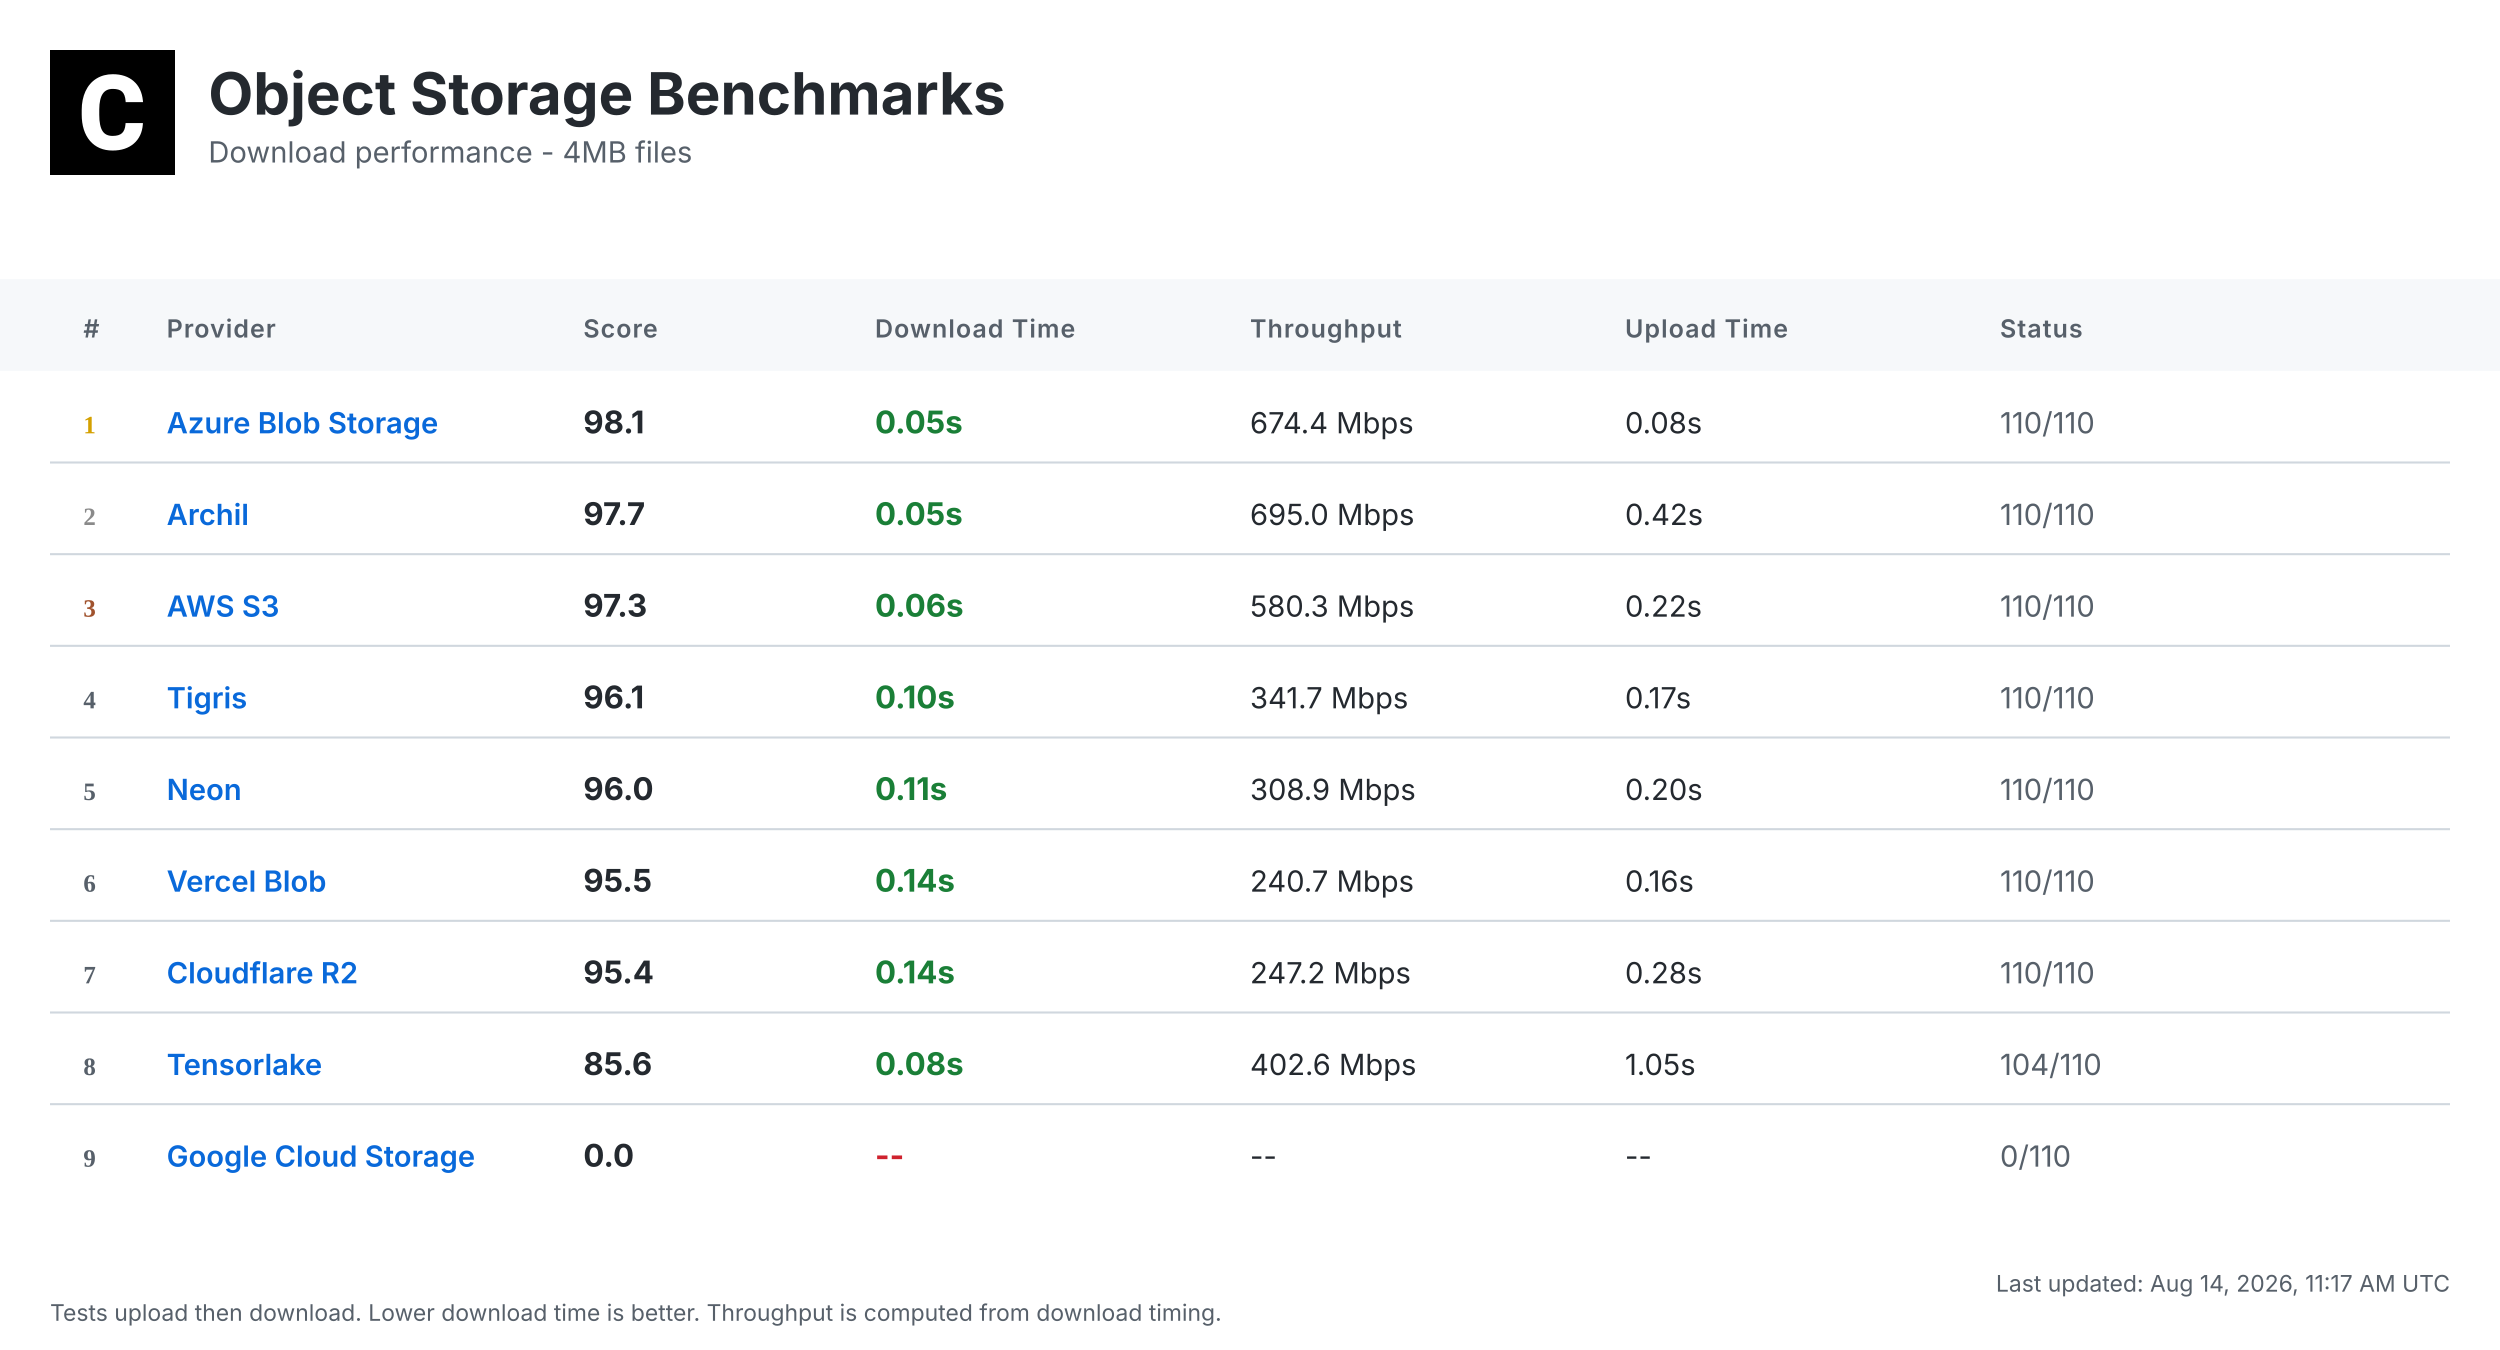
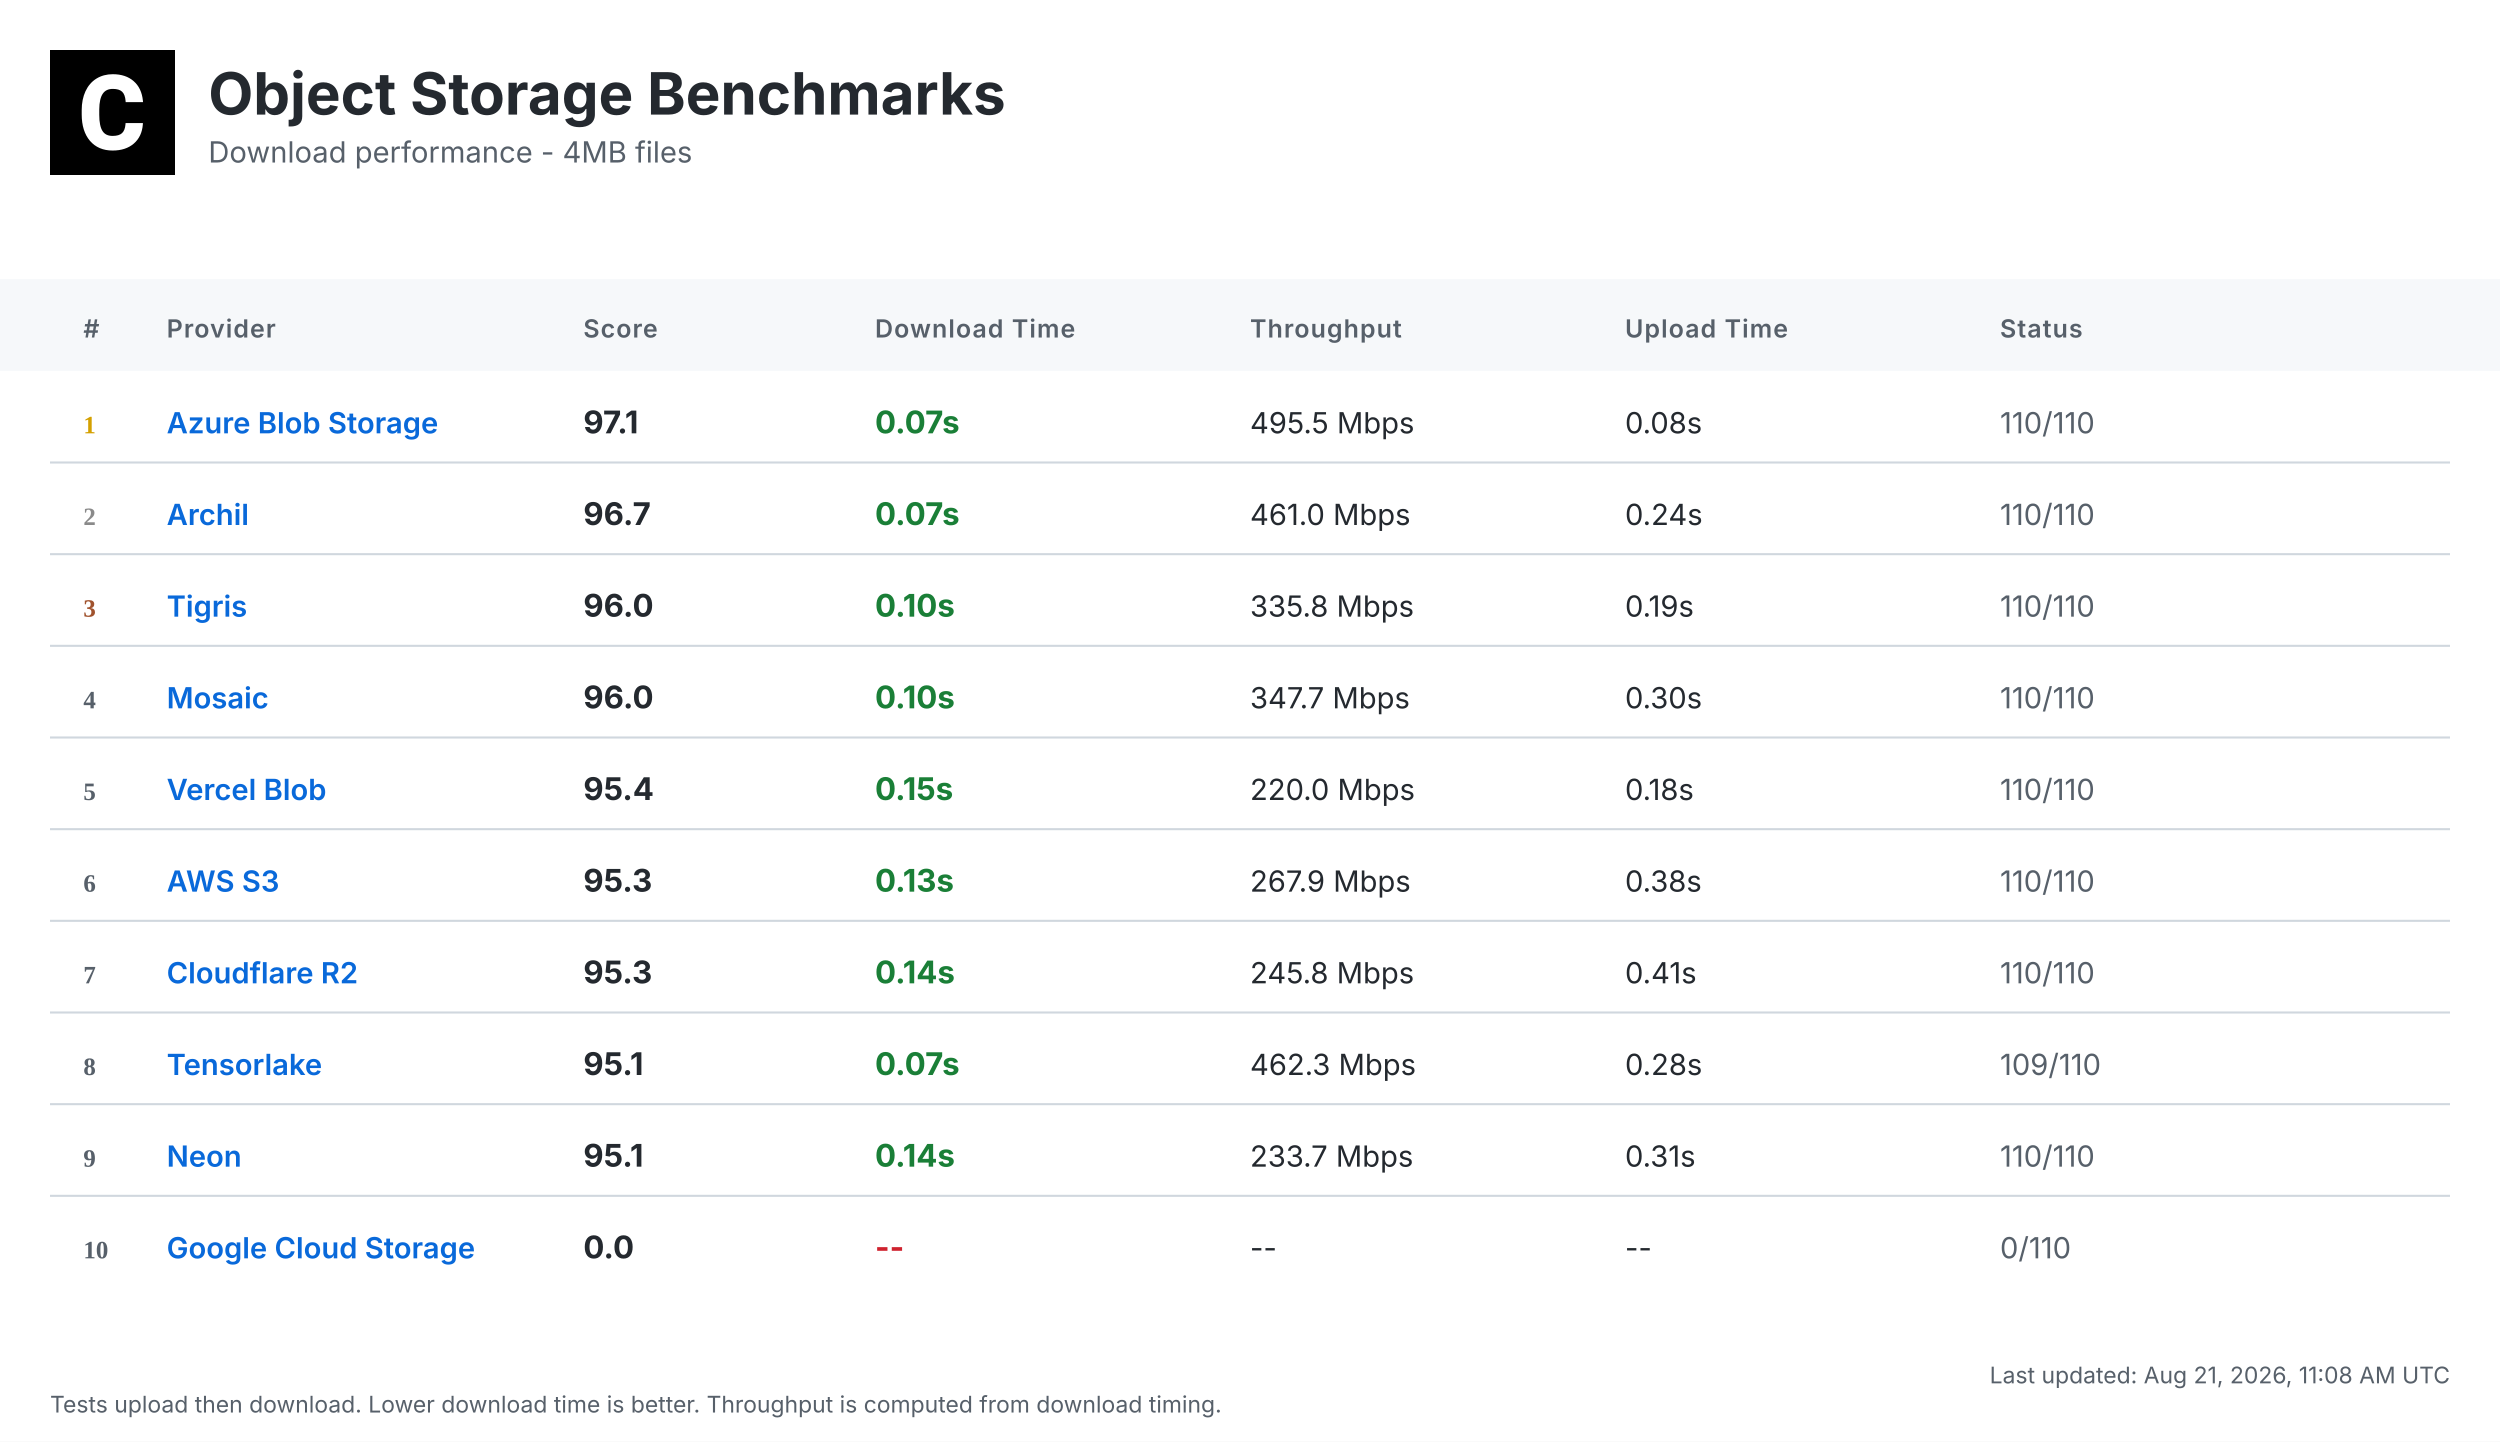
- <svg xmlns="http://www.w3.org/2000/svg" width="1200" height="648" viewBox="0 0 1200 648">
+ <svg xmlns="http://www.w3.org/2000/svg" width="1200" height="692" viewBox="0 0 1200 692">
  <defs>
    <linearGradient id="headerGrad" x1="0%" y1="0%" x2="100%" y2="100%">
      <stop offset="0%" style="stop-color:#f6f8fa;stop-opacity:1" />
      <stop offset="100%" style="stop-color:#ffffff;stop-opacity:1" />
    </linearGradient>
  </defs>
  <style>
    .bg { fill: #ffffff; }
    .header-bg { fill: url(#headerGrad); }
    .table-header-bg { fill: #f6f8fa; }
    .table-header { font: 600 12px 'Inter', 'SF Pro Display', -apple-system, BlinkMacSystemFont, 'Segoe UI', Roboto, Helvetica, Arial, sans-serif; fill: #57606a; text-transform: uppercase; letter-spacing: 0.5px; }
    .row { font: 14px 'Inter', 'SF Pro Display', -apple-system, BlinkMacSystemFont, 'Segoe UI', Roboto, Helvetica, Arial, sans-serif; fill: #24292f; }
    .rank { font-weight: 700; fill: #57606a; }
    .rank-1 { fill: #d4a000; }
    .rank-2 { fill: #8a8a8a; }
    .rank-3 { fill: #a0522d; }
    .provider { font-weight: 600; fill: #0969da; }
    .download { font-weight: 700; font-size: 15px; }
    .fast { fill: #1a7f37; }
    .medium { fill: #9a6700; }
    .slow { fill: #cf222e; }
    .status { fill: #57606a; }
    .divider { stroke: #d0d7de; stroke-width: 1; }
    .timestamp { font: 11px 'Inter', 'SF Pro Display', -apple-system, BlinkMacSystemFont, 'Segoe UI', Roboto, Helvetica, Arial, sans-serif; fill: #57606a; }
    .title { font: bold 28px 'Inter', 'SF Pro Display', -apple-system, BlinkMacSystemFont, 'Segoe UI', Roboto, Helvetica, Arial, sans-serif; fill: #24292f; }
    .subtitle { font: 14px 'Inter', 'SF Pro Display', -apple-system, BlinkMacSystemFont, 'Segoe UI', Roboto, Helvetica, Arial, sans-serif; fill: #57606a; }
  </style>
-   <rect class="bg" width="1200" height="648" />
+   <rect class="bg" width="1200" height="692" />
  <g transform="translate(24, 24)">
    <rect width="60" height="60" fill="#000000" />
    <g transform="scale(0.035) translate(0, 0)">
      <path fill="#ffffff" d="M1036.26,1002.28h237.87l-.93,19.09c-8.38,110.32-49.81,198.3-123.82,262.07-73.09,63.31-170.84,95.43-290.48,95.43-130.81,0-235.55-44.69-311.43-133.6-74.48-87.98-112.65-209.48-112.65-361.23v-60.51c0-96.83,17.7-183.41,51.68-257.43,34.91-74.95,85.19-133.61,149.89-173.63,64.7-40.04,140.12-60.52,225.3-60.52,117.77,0,214.13,32.12,286.29,95.9,72.62,63.3,114.98,153.61,126.15,267.67l1.86,19.08h-238.34l-.93-15.83c-4.65-59.11-20.95-101.94-47.95-127.08-27-25.6-69.83-38.17-127.08-38.17-61.91,0-107.06,20.95-137.33,65.17-31.65,45.15-47.94,117.77-48.87,215.53v74.48c0,102.41,15.36,177.83,45.62,223.91,28.86,44.22,74.01,65.63,137.79,65.63,58.19,0,101.48-12.57,128.95-38.17,26.99-25.14,43.29-66.1,47.48-121.5l.93-16.3Z" />
    </g>
  </g>
  <text class="title" x="100" y="55">Object Storage Benchmarks</text>
  <text class="subtitle" x="100" y="78">Download performance - 4MB files</text>
  <rect class="table-header-bg" y="134" width="1200" height="44" />
  <text class="table-header" x="40" y="162">#</text>
  <text class="table-header" x="80" y="162">Provider</text>
  <text class="table-header" x="280" y="162">Score</text>
  <text class="table-header" x="420" y="162">Download Time</text>
  <text class="table-header" x="600" y="162">Throughput</text>
  <text class="table-header" x="780" y="162">Upload Time</text>
  <text class="table-header" x="960" y="162">Status</text>
  <text class="rank rank-1" x="40" y="208">1</text>
  <text class="row provider" x="80" y="208">Azure Blob Storage</text>
-   <text class="row download" x="280" y="208">98.1</text>
-   <text class="row download fast" x="420" y="208">0.05s</text>
-   <text class="row" x="600" y="208">674.4 Mbps</text>
+   <text class="row download" x="280" y="208">97.1</text>
+   <text class="row download fast" x="420" y="208">0.07s</text>
+   <text class="row" x="600" y="208">495.5 Mbps</text>
  <text class="row" x="780" y="208">0.08s</text>
  <text class="row status" x="960" y="208">110/110</text>
  <line class="divider" x1="24" y1="222" x2="1176" y2="222" />
  <text class="rank rank-2" x="40" y="252">2</text>
  <text class="row provider" x="80" y="252">Archil</text>
-   <text class="row download" x="280" y="252">97.7</text>
-   <text class="row download fast" x="420" y="252">0.05s</text>
-   <text class="row" x="600" y="252">695.0 Mbps</text>
-   <text class="row" x="780" y="252">0.42s</text>
+   <text class="row download" x="280" y="252">96.7</text>
+   <text class="row download fast" x="420" y="252">0.07s</text>
+   <text class="row" x="600" y="252">461.0 Mbps</text>
+   <text class="row" x="780" y="252">0.24s</text>
  <text class="row status" x="960" y="252">110/110</text>
  <line class="divider" x1="24" y1="266" x2="1176" y2="266" />
  <text class="rank rank-3" x="40" y="296">3</text>
-   <text class="row provider" x="80" y="296">AWS S3</text>
-   <text class="row download" x="280" y="296">97.3</text>
-   <text class="row download fast" x="420" y="296">0.06s</text>
-   <text class="row" x="600" y="296">580.3 Mbps</text>
-   <text class="row" x="780" y="296">0.22s</text>
+   <text class="row provider" x="80" y="296">Tigris</text>
+   <text class="row download" x="280" y="296">96.0</text>
+   <text class="row download fast" x="420" y="296">0.10s</text>
+   <text class="row" x="600" y="296">335.8 Mbps</text>
+   <text class="row" x="780" y="296">0.19s</text>
  <text class="row status" x="960" y="296">110/110</text>
  <line class="divider" x1="24" y1="310" x2="1176" y2="310" />
  <text class="rank" x="40" y="340">4</text>
-   <text class="row provider" x="80" y="340">Tigris</text>
-   <text class="row download" x="280" y="340">96.1</text>
+   <text class="row provider" x="80" y="340">Mosaic</text>
+   <text class="row download" x="280" y="340">96.0</text>
  <text class="row download fast" x="420" y="340">0.10s</text>
-   <text class="row" x="600" y="340">341.7 Mbps</text>
-   <text class="row" x="780" y="340">0.17s</text>
+   <text class="row" x="600" y="340">347.7 Mbps</text>
+   <text class="row" x="780" y="340">0.30s</text>
  <text class="row status" x="960" y="340">110/110</text>
  <line class="divider" x1="24" y1="354" x2="1176" y2="354" />
  <text class="rank" x="40" y="384">5</text>
-   <text class="row provider" x="80" y="384">Neon</text>
-   <text class="row download" x="280" y="384">96.0</text>
-   <text class="row download fast" x="420" y="384">0.11s</text>
-   <text class="row" x="600" y="384">308.9 Mbps</text>
-   <text class="row" x="780" y="384">0.20s</text>
+   <text class="row provider" x="80" y="384">Vercel Blob</text>
+   <text class="row download" x="280" y="384">95.4</text>
+   <text class="row download fast" x="420" y="384">0.15s</text>
+   <text class="row" x="600" y="384">220.0 Mbps</text>
+   <text class="row" x="780" y="384">0.18s</text>
  <text class="row status" x="960" y="384">110/110</text>
  <line class="divider" x1="24" y1="398" x2="1176" y2="398" />
  <text class="rank" x="40" y="428">6</text>
-   <text class="row provider" x="80" y="428">Vercel Blob</text>
-   <text class="row download" x="280" y="428">95.5</text>
-   <text class="row download fast" x="420" y="428">0.14s</text>
-   <text class="row" x="600" y="428">240.7 Mbps</text>
-   <text class="row" x="780" y="428">0.16s</text>
+   <text class="row provider" x="80" y="428">AWS S3</text>
+   <text class="row download" x="280" y="428">95.3</text>
+   <text class="row download fast" x="420" y="428">0.13s</text>
+   <text class="row" x="600" y="428">267.9 Mbps</text>
+   <text class="row" x="780" y="428">0.38s</text>
  <text class="row status" x="960" y="428">110/110</text>
  <line class="divider" x1="24" y1="442" x2="1176" y2="442" />
  <text class="rank" x="40" y="472">7</text>
  <text class="row provider" x="80" y="472">Cloudflare R2</text>
-   <text class="row download" x="280" y="472">95.4</text>
+   <text class="row download" x="280" y="472">95.3</text>
  <text class="row download fast" x="420" y="472">0.14s</text>
-   <text class="row" x="600" y="472">247.2 Mbps</text>
-   <text class="row" x="780" y="472">0.28s</text>
+   <text class="row" x="600" y="472">245.8 Mbps</text>
+   <text class="row" x="780" y="472">0.41s</text>
  <text class="row status" x="960" y="472">110/110</text>
  <line class="divider" x1="24" y1="486" x2="1176" y2="486" />
  <text class="rank" x="40" y="516">8</text>
  <text class="row provider" x="80" y="516">Tensorlake</text>
-   <text class="row download" x="280" y="516">85.6</text>
-   <text class="row download fast" x="420" y="516">0.08s</text>
-   <text class="row" x="600" y="516">402.6 Mbps</text>
-   <text class="row" x="780" y="516">1.05s</text>
-   <text class="row status" x="960" y="516">104/110</text>
+   <text class="row download" x="280" y="516">95.1</text>
+   <text class="row download fast" x="420" y="516">0.07s</text>
+   <text class="row" x="600" y="516">462.3 Mbps</text>
+   <text class="row" x="780" y="516">0.28s</text>
+   <text class="row status" x="960" y="516">109/110</text>
  <line class="divider" x1="24" y1="530" x2="1176" y2="530" />
  <text class="rank" x="40" y="560">9</text>
-   <text class="row provider" x="80" y="560">Google Cloud Storage</text>
-   <text class="row download" x="280" y="560">0.0</text>
-   <text class="row download slow" x="420" y="560">--</text>
-   <text class="row" x="600" y="560">--</text>
-   <text class="row" x="780" y="560">--</text>
-   <text class="row status" x="960" y="560">0/110</text>
-   <text class="timestamp" x="1176" y="620" text-anchor="end">Last updated: Aug 14, 2026, 11:17 AM UTC</text>
-   <text class="timestamp" x="24" y="634">Tests upload then download. Lower download time is better. Throughput is computed from download timing.</text>
+   <text class="row provider" x="80" y="560">Neon</text>
+   <text class="row download" x="280" y="560">95.1</text>
+   <text class="row download fast" x="420" y="560">0.14s</text>
+   <text class="row" x="600" y="560">233.7 Mbps</text>
+   <text class="row" x="780" y="560">0.31s</text>
+   <text class="row status" x="960" y="560">110/110</text>
+   <line class="divider" x1="24" y1="574" x2="1176" y2="574" />
+   <text class="rank" x="40" y="604">10</text>
+   <text class="row provider" x="80" y="604">Google Cloud Storage</text>
+   <text class="row download" x="280" y="604">0.0</text>
+   <text class="row download slow" x="420" y="604">--</text>
+   <text class="row" x="600" y="604">--</text>
+   <text class="row" x="780" y="604">--</text>
+   <text class="row status" x="960" y="604">0/110</text>
+   <text class="timestamp" x="1176" y="664" text-anchor="end">Last updated: Aug 21, 2026, 11:08 AM UTC</text>
+   <text class="timestamp" x="24" y="678">Tests upload then download. Lower download time is better. Throughput is computed from download timing.</text>
</svg>
